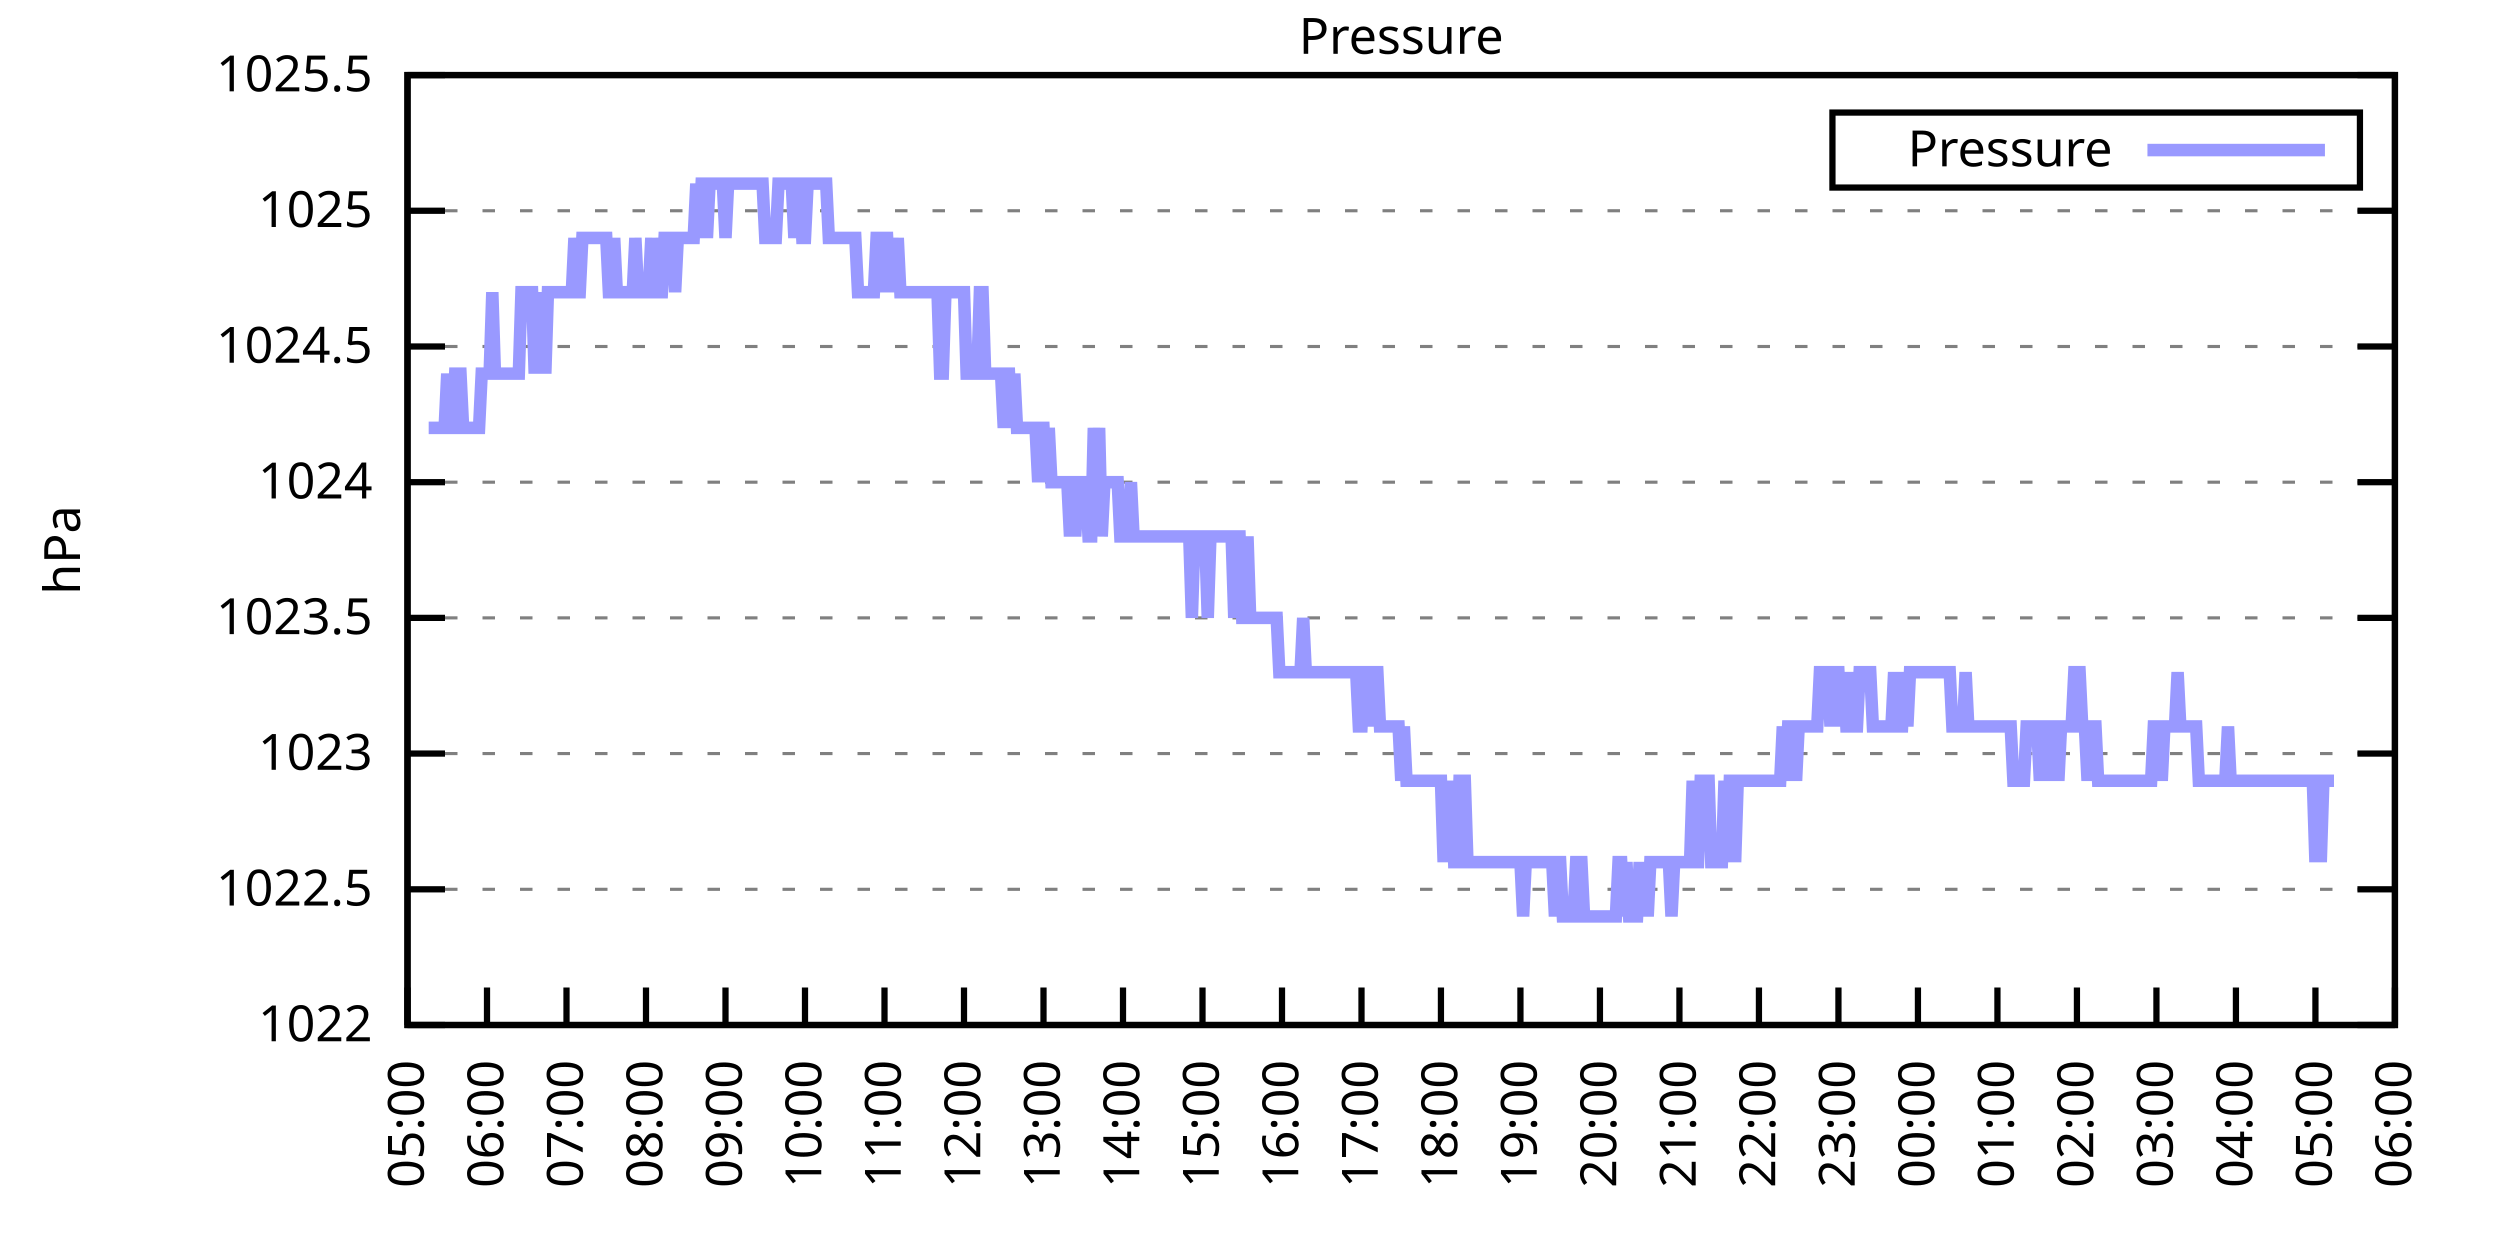
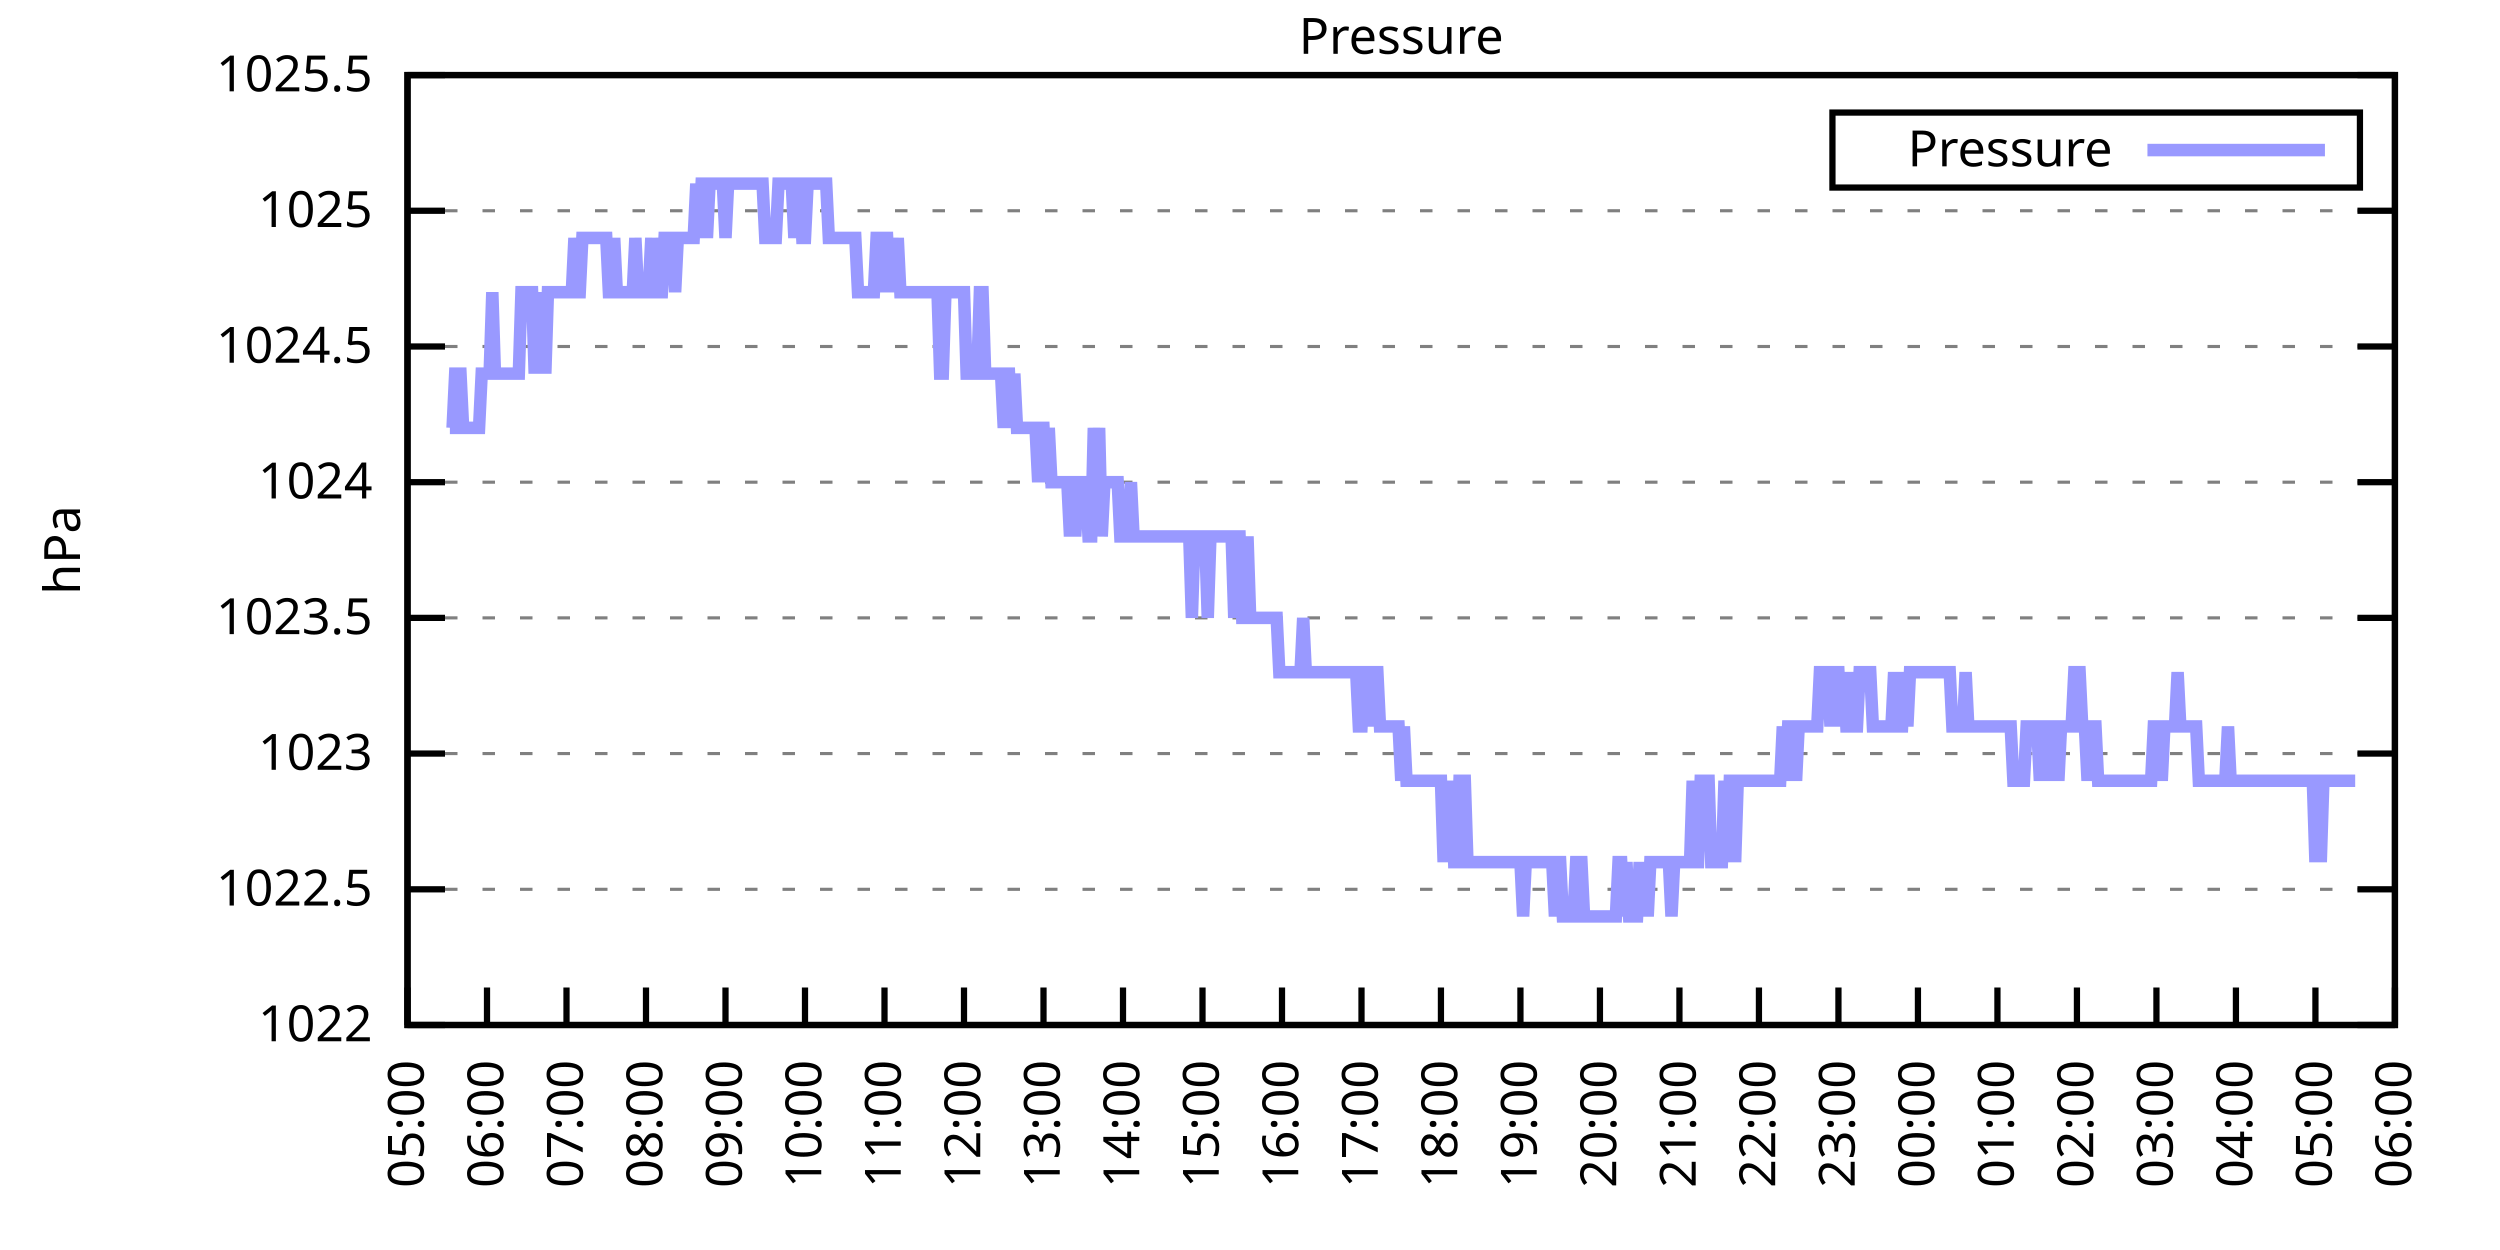
<svg xmlns="http://www.w3.org/2000/svg" xmlns:xlink="http://www.w3.org/1999/xlink" width="400" height="200" viewBox="0 0 400 200">
  <g id="gnuplot_canvas">
    <rect x="0" y="0" width="400" height="200" fill="none" />
    <defs>
      <circle id="gpDot" r="0.5" stroke-width="0.5" stroke="currentColor" />
      <path id="gpPt0" stroke-width="0.333" stroke="currentColor" d="M-1,0 h2 M0,-1 v2" />
      <path id="gpPt1" stroke-width="0.333" stroke="currentColor" d="M-1,-1 L1,1 M1,-1 L-1,1" />
      <path id="gpPt2" stroke-width="0.333" stroke="currentColor" d="M-1,0 L1,0 M0,-1 L0,1 M-1,-1 L1,1 M-1,1 L1,-1" />
      <rect id="gpPt3" stroke-width="0.333" stroke="currentColor" x="-1" y="-1" width="2" height="2" />
      <rect id="gpPt4" stroke-width="0.333" stroke="currentColor" fill="currentColor" x="-1" y="-1" width="2" height="2" />
      <circle id="gpPt5" stroke-width="0.333" stroke="currentColor" cx="0" cy="0" r="1" />
      <use xlink:href="#gpPt5" id="gpPt6" fill="currentColor" stroke="none" />
      <path id="gpPt7" stroke-width="0.333" stroke="currentColor" d="M0,-1.33 L-1.33,0.67 L1.33,0.67 z" />
      <use xlink:href="#gpPt7" id="gpPt8" fill="currentColor" stroke="none" />
      <use xlink:href="#gpPt7" id="gpPt9" stroke="currentColor" transform="rotate(180)" />
      <use xlink:href="#gpPt9" id="gpPt10" fill="currentColor" stroke="none" />
      <use xlink:href="#gpPt3" id="gpPt11" stroke="currentColor" transform="rotate(45)" />
      <use xlink:href="#gpPt11" id="gpPt12" fill="currentColor" stroke="none" />
      <path id="gpPt13" stroke-width="0.333" stroke="currentColor" d="M0,1.330 L1.265,0.411 L0.782,-1.067 L-0.782,-1.076 L-1.265,0.411 z" />
      <use xlink:href="#gpPt13" id="gpPt14" fill="currentColor" stroke="none" />
      <filter id="textbox" filterUnits="objectBoundingBox" x="0" y="0" height="1" width="1">
        <feFlood flood-color="white" flood-opacity="1" result="bgnd" />
        <feComposite in="SourceGraphic" in2="bgnd" operator="atop" />
      </filter>
      <filter id="greybox" filterUnits="objectBoundingBox" x="0" y="0" height="1" width="1">
        <feFlood flood-color="lightgrey" flood-opacity="1" result="grey" />
        <feComposite in="SourceGraphic" in2="grey" operator="atop" />
      </filter>
    </defs>
    <g fill="none" color="white" stroke="currentColor" stroke-width="1.00" stroke-linecap="butt" stroke-linejoin="miter">
</g>
    <g fill="none" color="black" stroke="currentColor" stroke-width="1.00" stroke-linecap="butt" stroke-linejoin="miter">
      <g stroke="none" shape-rendering="crispEdges">
        <polygon fill="rgb(255, 255, 255)" points="65.20,164.00 383.18,164.00 383.18,12.02 65.20,12.02 " />
      </g>
    </g>
    <g fill="none" color="black" stroke="currentColor" stroke-width="1.00" stroke-linecap="butt" stroke-linejoin="miter">
</g>
    <g fill="none" color="black" stroke="black" stroke-width="0.50" stroke-linecap="butt" stroke-linejoin="miter">
</g>
    <g fill="none" color="gray" stroke="currentColor" stroke-width="0.50" stroke-linecap="butt" stroke-linejoin="miter">
      <path stroke="gray" stroke-dasharray="2,4" class="gridline" d="M65.20,164.00 L383.19,164.00  " />
    </g>
    <g fill="none" color="gray" stroke="gray" stroke-width="1.00" stroke-linecap="butt" stroke-linejoin="miter">
</g>
    <g fill="none" color="black" stroke="currentColor" stroke-width="1.00" stroke-linecap="butt" stroke-linejoin="miter">
      <path stroke="black" d="M65.20,164.00 L71.20,164.00 M383.19,164.00 L377.19,164.00  " />
      <g transform="translate(59.60,166.60)" stroke="none" fill="black" font-family="Sans" font-size="8.00" text-anchor="end">
        <text>
          <tspan font-family="Sans"> 1022</tspan>
        </text>
      </g>
    </g>
    <g fill="none" color="black" stroke="currentColor" stroke-width="1.00" stroke-linecap="butt" stroke-linejoin="miter">
</g>
    <g fill="none" color="black" stroke="black" stroke-width="0.50" stroke-linecap="butt" stroke-linejoin="miter">
</g>
    <g fill="none" color="gray" stroke="currentColor" stroke-width="0.50" stroke-linecap="butt" stroke-linejoin="miter">
      <path stroke="gray" stroke-dasharray="2,4" class="gridline" d="M65.20,142.29 L383.19,142.29  " />
    </g>
    <g fill="none" color="gray" stroke="gray" stroke-width="1.00" stroke-linecap="butt" stroke-linejoin="miter">
</g>
    <g fill="none" color="black" stroke="currentColor" stroke-width="1.00" stroke-linecap="butt" stroke-linejoin="miter">
      <path stroke="black" d="M65.20,142.29 L71.20,142.29 M383.19,142.29 L377.19,142.29  " />
      <g transform="translate(59.60,144.89)" stroke="none" fill="black" font-family="Sans" font-size="8.00" text-anchor="end">
        <text>
          <tspan font-family="Sans"> 1022.5</tspan>
        </text>
      </g>
    </g>
    <g fill="none" color="black" stroke="currentColor" stroke-width="1.00" stroke-linecap="butt" stroke-linejoin="miter">
</g>
    <g fill="none" color="black" stroke="black" stroke-width="0.50" stroke-linecap="butt" stroke-linejoin="miter">
</g>
    <g fill="none" color="gray" stroke="currentColor" stroke-width="0.50" stroke-linecap="butt" stroke-linejoin="miter">
      <path stroke="gray" stroke-dasharray="2,4" class="gridline" d="M65.20,120.57 L383.19,120.57  " />
    </g>
    <g fill="none" color="gray" stroke="gray" stroke-width="1.00" stroke-linecap="butt" stroke-linejoin="miter">
</g>
    <g fill="none" color="black" stroke="currentColor" stroke-width="1.00" stroke-linecap="butt" stroke-linejoin="miter">
      <path stroke="black" d="M65.20,120.57 L71.20,120.57 M383.19,120.57 L377.19,120.57  " />
      <g transform="translate(59.60,123.17)" stroke="none" fill="black" font-family="Sans" font-size="8.00" text-anchor="end">
        <text>
          <tspan font-family="Sans"> 1023</tspan>
        </text>
      </g>
    </g>
    <g fill="none" color="black" stroke="currentColor" stroke-width="1.00" stroke-linecap="butt" stroke-linejoin="miter">
</g>
    <g fill="none" color="black" stroke="black" stroke-width="0.50" stroke-linecap="butt" stroke-linejoin="miter">
</g>
    <g fill="none" color="gray" stroke="currentColor" stroke-width="0.50" stroke-linecap="butt" stroke-linejoin="miter">
      <path stroke="gray" stroke-dasharray="2,4" class="gridline" d="M65.20,98.86 L383.19,98.86  " />
    </g>
    <g fill="none" color="gray" stroke="gray" stroke-width="1.00" stroke-linecap="butt" stroke-linejoin="miter">
</g>
    <g fill="none" color="black" stroke="currentColor" stroke-width="1.00" stroke-linecap="butt" stroke-linejoin="miter">
      <path stroke="black" d="M65.20,98.86 L71.20,98.86 M383.19,98.86 L377.19,98.86  " />
      <g transform="translate(59.60,101.46)" stroke="none" fill="black" font-family="Sans" font-size="8.00" text-anchor="end">
        <text>
          <tspan font-family="Sans"> 1023.5</tspan>
        </text>
      </g>
    </g>
    <g fill="none" color="black" stroke="currentColor" stroke-width="1.00" stroke-linecap="butt" stroke-linejoin="miter">
</g>
    <g fill="none" color="black" stroke="black" stroke-width="0.50" stroke-linecap="butt" stroke-linejoin="miter">
</g>
    <g fill="none" color="gray" stroke="currentColor" stroke-width="0.50" stroke-linecap="butt" stroke-linejoin="miter">
      <path stroke="gray" stroke-dasharray="2,4" class="gridline" d="M65.20,77.15 L383.19,77.15  " />
    </g>
    <g fill="none" color="gray" stroke="gray" stroke-width="1.00" stroke-linecap="butt" stroke-linejoin="miter">
</g>
    <g fill="none" color="black" stroke="currentColor" stroke-width="1.00" stroke-linecap="butt" stroke-linejoin="miter">
      <path stroke="black" d="M65.20,77.15 L71.20,77.15 M383.19,77.15 L377.19,77.15  " />
      <g transform="translate(59.60,79.75)" stroke="none" fill="black" font-family="Sans" font-size="8.00" text-anchor="end">
        <text>
          <tspan font-family="Sans"> 1024</tspan>
        </text>
      </g>
    </g>
    <g fill="none" color="black" stroke="currentColor" stroke-width="1.00" stroke-linecap="butt" stroke-linejoin="miter">
</g>
    <g fill="none" color="black" stroke="black" stroke-width="0.50" stroke-linecap="butt" stroke-linejoin="miter">
</g>
    <g fill="none" color="gray" stroke="currentColor" stroke-width="0.50" stroke-linecap="butt" stroke-linejoin="miter">
      <path stroke="gray" stroke-dasharray="2,4" class="gridline" d="M65.20,55.44 L383.19,55.44  " />
    </g>
    <g fill="none" color="gray" stroke="gray" stroke-width="1.00" stroke-linecap="butt" stroke-linejoin="miter">
</g>
    <g fill="none" color="black" stroke="currentColor" stroke-width="1.00" stroke-linecap="butt" stroke-linejoin="miter">
      <path stroke="black" d="M65.20,55.44 L71.20,55.44 M383.19,55.44 L377.19,55.44  " />
      <g transform="translate(59.60,58.04)" stroke="none" fill="black" font-family="Sans" font-size="8.00" text-anchor="end">
        <text>
          <tspan font-family="Sans"> 1024.5</tspan>
        </text>
      </g>
    </g>
    <g fill="none" color="black" stroke="currentColor" stroke-width="1.00" stroke-linecap="butt" stroke-linejoin="miter">
</g>
    <g fill="none" color="black" stroke="black" stroke-width="0.50" stroke-linecap="butt" stroke-linejoin="miter">
</g>
    <g fill="none" color="gray" stroke="currentColor" stroke-width="0.50" stroke-linecap="butt" stroke-linejoin="miter">
      <path stroke="gray" stroke-dasharray="2,4" class="gridline" d="M65.20,33.72 L383.19,33.72  " />
    </g>
    <g fill="none" color="gray" stroke="gray" stroke-width="1.00" stroke-linecap="butt" stroke-linejoin="miter">
</g>
    <g fill="none" color="black" stroke="currentColor" stroke-width="1.00" stroke-linecap="butt" stroke-linejoin="miter">
      <path stroke="black" d="M65.20,33.72 L71.20,33.72 M383.19,33.72 L377.19,33.72  " />
      <g transform="translate(59.60,36.32)" stroke="none" fill="black" font-family="Sans" font-size="8.00" text-anchor="end">
        <text>
          <tspan font-family="Sans"> 1025</tspan>
        </text>
      </g>
    </g>
    <g fill="none" color="black" stroke="currentColor" stroke-width="1.00" stroke-linecap="butt" stroke-linejoin="miter">
</g>
    <g fill="none" color="black" stroke="black" stroke-width="0.50" stroke-linecap="butt" stroke-linejoin="miter">
</g>
    <g fill="none" color="gray" stroke="currentColor" stroke-width="0.50" stroke-linecap="butt" stroke-linejoin="miter">
      <path stroke="gray" stroke-dasharray="2,4" class="gridline" d="M65.20,12.01 L383.19,12.01  " />
    </g>
    <g fill="none" color="gray" stroke="gray" stroke-width="1.00" stroke-linecap="butt" stroke-linejoin="miter">
</g>
    <g fill="none" color="black" stroke="currentColor" stroke-width="1.00" stroke-linecap="butt" stroke-linejoin="miter">
      <path stroke="black" d="M65.20,12.01 L71.20,12.01 M383.19,12.01 L377.19,12.01  " />
      <g transform="translate(59.60,14.61)" stroke="none" fill="black" font-family="Sans" font-size="8.00" text-anchor="end">
        <text>
          <tspan font-family="Sans"> 1025.5</tspan>
        </text>
      </g>
    </g>
    <g fill="none" color="black" stroke="currentColor" stroke-width="1.00" stroke-linecap="butt" stroke-linejoin="miter">
      <path stroke="black" d="M65.20,164.00 L65.20,158.00  " />
      <g transform="translate(67.80,169.60) rotate(270.00)" stroke="none" fill="black" font-family="Sans" font-size="8.00" text-anchor="end">
        <text>
          <tspan font-family="Sans">05:00</tspan>
        </text>
      </g>
    </g>
    <g fill="none" color="black" stroke="currentColor" stroke-width="1.00" stroke-linecap="butt" stroke-linejoin="miter">
      <path stroke="black" d="M77.92,164.00 L77.92,158.00  " />
      <g transform="translate(80.52,169.60) rotate(270.00)" stroke="none" fill="black" font-family="Sans" font-size="8.00" text-anchor="end">
        <text>
          <tspan font-family="Sans">06:00</tspan>
        </text>
      </g>
    </g>
    <g fill="none" color="black" stroke="currentColor" stroke-width="1.00" stroke-linecap="butt" stroke-linejoin="miter">
      <path stroke="black" d="M90.64,164.00 L90.64,158.00  " />
      <g transform="translate(93.24,169.60) rotate(270.00)" stroke="none" fill="black" font-family="Sans" font-size="8.00" text-anchor="end">
        <text>
          <tspan font-family="Sans">07:00</tspan>
        </text>
      </g>
    </g>
    <g fill="none" color="black" stroke="currentColor" stroke-width="1.00" stroke-linecap="butt" stroke-linejoin="miter">
      <path stroke="black" d="M103.36,164.00 L103.36,158.00  " />
      <g transform="translate(105.96,169.60) rotate(270.00)" stroke="none" fill="black" font-family="Sans" font-size="8.00" text-anchor="end">
        <text>
          <tspan font-family="Sans">08:00</tspan>
        </text>
      </g>
    </g>
    <g fill="none" color="black" stroke="currentColor" stroke-width="1.00" stroke-linecap="butt" stroke-linejoin="miter">
      <path stroke="black" d="M116.08,164.00 L116.08,158.00  " />
      <g transform="translate(118.68,169.60) rotate(270.00)" stroke="none" fill="black" font-family="Sans" font-size="8.00" text-anchor="end">
        <text>
          <tspan font-family="Sans">09:00</tspan>
        </text>
      </g>
    </g>
    <g fill="none" color="black" stroke="currentColor" stroke-width="1.00" stroke-linecap="butt" stroke-linejoin="miter">
      <path stroke="black" d="M128.80,164.00 L128.80,158.00  " />
      <g transform="translate(131.40,169.60) rotate(270.00)" stroke="none" fill="black" font-family="Sans" font-size="8.00" text-anchor="end">
        <text>
          <tspan font-family="Sans">10:00</tspan>
        </text>
      </g>
    </g>
    <g fill="none" color="black" stroke="currentColor" stroke-width="1.00" stroke-linecap="butt" stroke-linejoin="miter">
      <path stroke="black" d="M141.52,164.00 L141.52,158.00  " />
      <g transform="translate(144.12,169.60) rotate(270.00)" stroke="none" fill="black" font-family="Sans" font-size="8.00" text-anchor="end">
        <text>
          <tspan font-family="Sans">11:00</tspan>
        </text>
      </g>
    </g>
    <g fill="none" color="black" stroke="currentColor" stroke-width="1.00" stroke-linecap="butt" stroke-linejoin="miter">
      <path stroke="black" d="M154.24,164.00 L154.24,158.00  " />
      <g transform="translate(156.84,169.60) rotate(270.00)" stroke="none" fill="black" font-family="Sans" font-size="8.00" text-anchor="end">
        <text>
          <tspan font-family="Sans">12:00</tspan>
        </text>
      </g>
    </g>
    <g fill="none" color="black" stroke="currentColor" stroke-width="1.00" stroke-linecap="butt" stroke-linejoin="miter">
      <path stroke="black" d="M166.96,164.00 L166.96,158.00  " />
      <g transform="translate(169.56,169.60) rotate(270.00)" stroke="none" fill="black" font-family="Sans" font-size="8.00" text-anchor="end">
        <text>
          <tspan font-family="Sans">13:00</tspan>
        </text>
      </g>
    </g>
    <g fill="none" color="black" stroke="currentColor" stroke-width="1.00" stroke-linecap="butt" stroke-linejoin="miter">
      <path stroke="black" d="M179.68,164.00 L179.68,158.00  " />
      <g transform="translate(182.28,169.60) rotate(270.00)" stroke="none" fill="black" font-family="Sans" font-size="8.00" text-anchor="end">
        <text>
          <tspan font-family="Sans">14:00</tspan>
        </text>
      </g>
    </g>
    <g fill="none" color="black" stroke="currentColor" stroke-width="1.00" stroke-linecap="butt" stroke-linejoin="miter">
      <path stroke="black" d="M192.40,164.00 L192.40,158.00  " />
      <g transform="translate(195.00,169.60) rotate(270.00)" stroke="none" fill="black" font-family="Sans" font-size="8.00" text-anchor="end">
        <text>
          <tspan font-family="Sans">15:00</tspan>
        </text>
      </g>
    </g>
    <g fill="none" color="black" stroke="currentColor" stroke-width="1.00" stroke-linecap="butt" stroke-linejoin="miter">
      <path stroke="black" d="M205.12,164.00 L205.12,158.00  " />
      <g transform="translate(207.72,169.60) rotate(270.00)" stroke="none" fill="black" font-family="Sans" font-size="8.00" text-anchor="end">
        <text>
          <tspan font-family="Sans">16:00</tspan>
        </text>
      </g>
    </g>
    <g fill="none" color="black" stroke="currentColor" stroke-width="1.00" stroke-linecap="butt" stroke-linejoin="miter">
      <path stroke="black" d="M217.84,164.00 L217.84,158.00  " />
      <g transform="translate(220.44,169.60) rotate(270.00)" stroke="none" fill="black" font-family="Sans" font-size="8.00" text-anchor="end">
        <text>
          <tspan font-family="Sans">17:00</tspan>
        </text>
      </g>
    </g>
    <g fill="none" color="black" stroke="currentColor" stroke-width="1.00" stroke-linecap="butt" stroke-linejoin="miter">
      <path stroke="black" d="M230.55,164.00 L230.55,158.00  " />
      <g transform="translate(233.15,169.60) rotate(270.00)" stroke="none" fill="black" font-family="Sans" font-size="8.00" text-anchor="end">
        <text>
          <tspan font-family="Sans">18:00</tspan>
        </text>
      </g>
    </g>
    <g fill="none" color="black" stroke="currentColor" stroke-width="1.00" stroke-linecap="butt" stroke-linejoin="miter">
      <path stroke="black" d="M243.27,164.00 L243.27,158.00  " />
      <g transform="translate(245.87,169.60) rotate(270.00)" stroke="none" fill="black" font-family="Sans" font-size="8.00" text-anchor="end">
        <text>
          <tspan font-family="Sans">19:00</tspan>
        </text>
      </g>
    </g>
    <g fill="none" color="black" stroke="currentColor" stroke-width="1.00" stroke-linecap="butt" stroke-linejoin="miter">
      <path stroke="black" d="M255.99,164.00 L255.99,158.00  " />
      <g transform="translate(258.59,169.60) rotate(270.00)" stroke="none" fill="black" font-family="Sans" font-size="8.00" text-anchor="end">
        <text>
          <tspan font-family="Sans">20:00</tspan>
        </text>
      </g>
    </g>
    <g fill="none" color="black" stroke="currentColor" stroke-width="1.00" stroke-linecap="butt" stroke-linejoin="miter">
      <path stroke="black" d="M268.71,164.00 L268.71,158.00  " />
      <g transform="translate(271.31,169.60) rotate(270.00)" stroke="none" fill="black" font-family="Sans" font-size="8.00" text-anchor="end">
        <text>
          <tspan font-family="Sans">21:00</tspan>
        </text>
      </g>
    </g>
    <g fill="none" color="black" stroke="currentColor" stroke-width="1.00" stroke-linecap="butt" stroke-linejoin="miter">
      <path stroke="black" d="M281.43,164.00 L281.43,158.00  " />
      <g transform="translate(284.03,169.60) rotate(270.00)" stroke="none" fill="black" font-family="Sans" font-size="8.00" text-anchor="end">
        <text>
          <tspan font-family="Sans">22:00</tspan>
        </text>
      </g>
    </g>
    <g fill="none" color="black" stroke="currentColor" stroke-width="1.00" stroke-linecap="butt" stroke-linejoin="miter">
      <path stroke="black" d="M294.15,164.00 L294.15,158.00  " />
      <g transform="translate(296.75,169.60) rotate(270.00)" stroke="none" fill="black" font-family="Sans" font-size="8.00" text-anchor="end">
        <text>
          <tspan font-family="Sans">23:00</tspan>
        </text>
      </g>
    </g>
    <g fill="none" color="black" stroke="currentColor" stroke-width="1.00" stroke-linecap="butt" stroke-linejoin="miter">
      <path stroke="black" d="M306.87,164.00 L306.87,158.00  " />
      <g transform="translate(309.47,169.60) rotate(270.00)" stroke="none" fill="black" font-family="Sans" font-size="8.00" text-anchor="end">
        <text>
          <tspan font-family="Sans">00:00</tspan>
        </text>
      </g>
    </g>
    <g fill="none" color="black" stroke="currentColor" stroke-width="1.00" stroke-linecap="butt" stroke-linejoin="miter">
      <path stroke="black" d="M319.59,164.00 L319.59,158.00  " />
      <g transform="translate(322.19,169.60) rotate(270.00)" stroke="none" fill="black" font-family="Sans" font-size="8.00" text-anchor="end">
        <text>
          <tspan font-family="Sans">01:00</tspan>
        </text>
      </g>
    </g>
    <g fill="none" color="black" stroke="currentColor" stroke-width="1.00" stroke-linecap="butt" stroke-linejoin="miter">
      <path stroke="black" d="M332.31,164.00 L332.31,158.00  " />
      <g transform="translate(334.91,169.60) rotate(270.00)" stroke="none" fill="black" font-family="Sans" font-size="8.00" text-anchor="end">
        <text>
          <tspan font-family="Sans">02:00</tspan>
        </text>
      </g>
    </g>
    <g fill="none" color="black" stroke="currentColor" stroke-width="1.00" stroke-linecap="butt" stroke-linejoin="miter">
      <path stroke="black" d="M345.03,164.00 L345.03,158.00  " />
      <g transform="translate(347.63,169.60) rotate(270.00)" stroke="none" fill="black" font-family="Sans" font-size="8.00" text-anchor="end">
        <text>
          <tspan font-family="Sans">03:00</tspan>
        </text>
      </g>
    </g>
    <g fill="none" color="black" stroke="currentColor" stroke-width="1.00" stroke-linecap="butt" stroke-linejoin="miter">
      <path stroke="black" d="M357.75,164.00 L357.75,158.00  " />
      <g transform="translate(360.35,169.60) rotate(270.00)" stroke="none" fill="black" font-family="Sans" font-size="8.00" text-anchor="end">
        <text>
          <tspan font-family="Sans">04:00</tspan>
        </text>
      </g>
    </g>
    <g fill="none" color="black" stroke="currentColor" stroke-width="1.00" stroke-linecap="butt" stroke-linejoin="miter">
      <path stroke="black" d="M370.47,164.00 L370.47,158.00  " />
      <g transform="translate(373.07,169.60) rotate(270.00)" stroke="none" fill="black" font-family="Sans" font-size="8.00" text-anchor="end">
        <text>
          <tspan font-family="Sans">05:00</tspan>
        </text>
      </g>
    </g>
    <g fill="none" color="black" stroke="currentColor" stroke-width="1.00" stroke-linecap="butt" stroke-linejoin="miter">
      <path stroke="black" d="M383.19,164.00 L383.19,158.00  " />
      <g transform="translate(385.79,169.60) rotate(270.00)" stroke="none" fill="black" font-family="Sans" font-size="8.00" text-anchor="end">
        <text>
          <tspan font-family="Sans">06:00</tspan>
        </text>
      </g>
    </g>
    <g fill="none" color="black" stroke="currentColor" stroke-width="1.00" stroke-linecap="butt" stroke-linejoin="miter">
</g>
    <g fill="none" color="black" stroke="currentColor" stroke-width="1.00" stroke-linecap="butt" stroke-linejoin="miter">
      <path stroke="black" d="M65.20,12.01 L65.20,164.00 L383.19,164.00 L383.19,12.01 L65.20,12.01 Z  " />
    </g>
    <g fill="none" color="black" stroke="currentColor" stroke-width="1.00" stroke-linecap="butt" stroke-linejoin="miter">
</g>
    <g fill="none" color="black" stroke="currentColor" stroke-width="1.00" stroke-linecap="butt" stroke-linejoin="miter">
      <path stroke="black" d="M293.19,30.01 L293.19,18.01 L377.59,18.01 L377.59,30.01 L293.19,30.01 Z  " />
    </g>
    <g id="Pressure_plot_1">
      <g fill="none" color="white" stroke="black" stroke-width="2.00" stroke-linecap="butt" stroke-linejoin="miter">
</g>
      <g fill="none" color="black" stroke="currentColor" stroke-width="2.00" stroke-linecap="butt" stroke-linejoin="miter">
        <g transform="translate(337.99,26.61)" stroke="none" fill="black" font-family="Sans" font-size="8.00" text-anchor="end">
          <text>
            <tspan font-family="Sans">Pressure</tspan>
          </text>
        </g>
      </g>
      <g fill="none" color="black" stroke="currentColor" stroke-width="2.00" stroke-linecap="butt" stroke-linejoin="miter">
-         <path stroke="rgb(153, 153, 255)" d="M343.59,24.01 L371.99,24.01 M68.59,68.46 L69.02,68.46 L69.44,68.46 L69.86,68.46 L70.29,68.46 L70.71,68.46   L71.14,68.46 L71.56,59.78 L71.98,68.46 L72.41,68.46 L72.83,59.78 L73.26,59.78 L73.68,59.78 L74.10,68.46   L74.53,68.46 L74.95,68.46 L75.38,68.46 L75.80,68.46 L76.22,68.46 L76.65,68.46 L77.07,59.78 L77.50,59.78   L77.92,59.78 L78.34,59.78 L78.77,46.75 L79.19,59.78 L79.62,59.78 L80.04,59.78 L80.46,59.78 L80.89,59.78   L81.31,59.78 L81.74,59.78 L82.16,59.78 L82.58,59.78 L83.01,59.78 L83.43,46.75 L83.86,46.75 L84.28,46.75   L84.70,46.75 L85.13,46.75 L85.55,59.78 L85.98,46.75 L86.40,59.78 L86.82,46.75 L87.25,59.78 L87.67,46.75   L88.10,46.75 L88.52,46.75 L88.94,46.75 L89.37,46.75 L89.79,46.75 L90.22,46.75 L90.64,46.75 L91.06,46.75   L91.49,46.75 L91.91,38.07 L92.34,46.75 L92.76,46.75 L93.18,38.07 L93.61,38.07 L94.03,38.07 L94.46,38.07   L94.88,38.07 L95.30,38.07 L95.73,38.07 L96.15,38.07 L96.58,38.07 L97.00,38.07 L97.42,46.75 L97.85,46.75   L98.27,38.07 L98.69,46.75 L99.12,46.75 L99.54,46.75 L99.97,46.75 L100.39,46.75 L100.81,46.75 L101.24,46.75   L101.66,38.07 L102.09,46.75 L102.51,46.75 L102.93,46.75 L103.36,46.75 L103.78,46.75 L104.21,38.07 L104.63,46.75   L105.05,38.07 L105.48,46.75 L105.90,46.75 L106.33,38.07 L106.75,38.07 L107.17,38.07 L107.60,38.07 L108.02,46.75   L108.45,38.07 L108.87,38.07 L109.29,38.07 L109.72,38.07 L110.14,38.07 L110.57,38.07 L110.99,38.07 L111.41,29.38   L111.84,38.07 L112.26,29.38 L112.69,29.38 L113.11,38.07 L113.53,29.38 L113.96,29.38 L114.38,29.38 L114.81,29.38   L115.23,29.38 L115.65,29.38 L116.08,38.07 L116.50,29.38 L116.93,29.38 L117.35,29.38 L117.77,29.38 L118.20,29.38   L118.62,29.38 L119.05,29.38 L119.47,29.38 L119.89,29.38 L120.32,29.38 L120.74,29.38 L121.17,29.38 L121.59,29.38   L122.01,29.38 L122.44,38.07 L122.86,38.07 L123.29,38.07 L123.71,38.07 L124.13,38.07 L124.56,29.38 L124.98,29.38   L125.41,29.38 L125.83,29.38 L126.25,29.38 L126.68,29.38 L127.10,38.07 L127.53,29.38 L127.95,29.38 L128.37,38.07   L128.80,38.07 L129.22,29.38 L129.65,29.38 L130.07,29.38 L130.49,29.38 L130.92,29.38 L131.34,29.38 L131.77,29.38   L132.19,29.38 L132.61,38.07 L133.04,38.07 L133.46,38.07 L133.89,38.07 L134.31,38.07 L134.73,38.07 L135.16,38.07   L135.58,38.07 L136.01,38.07 L136.43,38.07 L136.85,38.07 L137.28,46.75 L137.70,46.75 L138.13,46.75 L138.55,46.75   L138.97,46.75 L139.40,46.75 L139.82,46.75 L140.25,38.07 L140.67,38.07 L141.09,46.75 L141.52,38.07 L141.94,38.07   L142.37,46.75 L142.79,38.07 L143.21,46.75 L143.64,38.07 L144.06,46.75 L144.49,46.75 L144.91,46.75 L145.33,46.75   L145.76,46.75 L146.18,46.75 L146.61,46.75 L147.03,46.75 L147.45,46.75 L147.88,46.75 L148.30,46.75 L148.73,46.75   L149.15,46.75 L149.57,46.75 L150.00,46.75 L150.42,59.78 L150.85,59.78 L151.27,46.75 L151.69,46.75 L152.12,46.75   L152.54,46.75 L152.97,46.75 L153.39,46.75 L153.81,46.75 L154.24,46.75 L154.66,59.78 L155.09,59.78 L155.51,59.78   L155.93,59.78 L156.36,59.78 L156.78,46.75 L157.21,46.75 L157.63,59.78 L158.05,59.78 L158.48,59.78 L158.90,59.78   L159.33,59.78 L159.75,59.78 L160.17,59.78 L160.60,68.46 L161.02,59.78 L161.44,59.78 L161.87,68.46 L162.29,59.78   L162.72,68.46 L163.14,68.46 L163.56,68.46 L163.99,68.46 L164.41,68.46 L164.84,68.46 L165.26,68.46 L165.68,68.46   L166.11,77.15 L166.53,68.46 L166.96,68.46 L167.38,77.15 L167.80,68.46 L168.23,77.15 L168.65,77.15 L169.08,77.15   L169.50,77.15 L169.92,77.15 L170.35,77.15 L170.77,77.15 L171.20,85.83 L171.62,77.15 L172.04,85.83 L172.47,77.15   L172.89,77.15 L173.32,77.15 L173.74,77.15 L174.16,85.83 L174.59,85.83 L175.01,68.46 L175.44,77.15 L175.86,68.46   L176.28,85.83 L176.71,77.15 L177.13,77.15 L177.56,77.15 L177.98,77.15 L178.40,77.15 L178.83,77.15 L179.25,85.83   L179.68,85.83 L180.10,85.83 L180.52,85.83 L180.95,77.15 L181.37,85.83 L181.80,85.83 L182.22,85.83 L182.64,85.83   L183.07,85.83 L183.49,85.83 L183.92,85.83 L184.34,85.83 L184.76,85.83 L185.19,85.83 L185.61,85.83 L186.04,85.83   L186.46,85.83 L186.88,85.83 L187.31,85.83 L187.73,85.83 L188.16,85.83 L188.58,85.83 L189.00,85.83 L189.43,85.83   L189.85,85.83 L190.28,85.83 L190.70,98.86 L191.12,85.83 L191.55,85.83 L191.97,85.83 L192.40,85.83 L192.82,85.83   L193.24,98.86 L193.67,85.83 L194.09,85.83 L194.52,85.83 L194.94,85.83 L195.36,85.83 L195.79,85.83 L196.21,85.83   L196.64,85.83 L197.06,85.83 L197.48,98.86 L197.91,85.83 L198.33,85.83 L198.76,98.86 L199.18,98.86 L199.60,85.83   L200.03,98.86 L200.45,98.86 L200.88,98.86 L201.30,98.86 L201.72,98.86 L202.15,98.86 L202.57,98.86 L203.00,98.86   L203.42,98.86 L203.84,98.86 L204.27,98.86 L204.69,107.55 L205.12,107.55 L205.54,107.55 L205.96,107.55 L206.39,107.55   L206.81,107.55 L207.24,107.55 L207.66,107.55 L208.08,107.55 L208.51,98.86 L208.93,107.55 L209.36,107.55 L209.78,107.55   L210.20,107.55 L210.63,107.55 L211.05,107.55 L211.48,107.55 L211.90,107.55 L212.32,107.55 L212.75,107.55 L213.17,107.55   L213.60,107.55 L214.02,107.55 L214.44,107.55 L214.87,107.55 L215.29,107.55 L215.72,107.55 L216.14,107.55 L216.56,107.55   L216.99,107.55 L217.41,116.23 L217.84,116.23 L218.26,107.55 L218.68,107.55 L219.11,107.55 L219.53,116.23 L219.96,107.55   L220.38,107.55 L220.80,116.23 L221.23,116.23 L221.65,116.23 L222.08,116.23 L222.50,116.23 L222.92,116.23 L223.35,116.23   L223.77,116.23 L224.20,124.92 L224.62,116.23 L225.04,124.92 L225.47,124.92 L225.89,124.92 L226.31,124.92 L226.74,124.92   L227.16,124.92 L227.59,124.92 L228.01,124.92 L228.43,124.92 L228.86,124.92 L229.28,124.92 L229.71,124.92 L230.13,124.92   L230.55,124.92 L230.98,137.94 L231.40,124.92 L231.83,137.94 L232.25,124.92 L232.67,137.94 L233.10,137.94 L233.52,124.92   L233.95,124.92 L234.37,124.92 L234.79,137.94 L235.22,137.94 L235.64,137.94 L236.07,137.94 L236.49,137.94 L236.91,137.94   L237.34,137.94 L237.76,137.94 L238.19,137.94 L238.61,137.94 L239.03,137.94 L239.46,137.94 L239.88,137.94 L240.31,137.94   L240.73,137.94 L241.15,137.94 L241.58,137.94 L242.00,137.94 L242.43,137.94 L242.85,137.94 L243.27,137.94 L243.70,146.63   L244.12,137.94 L244.55,137.94 L244.97,137.94 L245.39,137.94 L245.82,137.94 L246.24,137.94 L246.67,137.94 L247.09,137.94   L247.51,137.94 L247.94,137.94 L248.36,137.94 L248.79,146.63 L249.21,137.94 L249.63,137.94 L250.06,146.63 L250.48,146.63   L250.91,146.63 L251.33,146.63 L251.75,146.63 L252.18,137.94 L252.60,137.94 L253.03,137.94 L253.45,146.63 L253.87,146.63   L254.30,146.63 L254.72,146.63 L255.15,146.63 L255.57,146.63 L255.99,146.63 L256.42,146.63 L256.84,146.63 L257.27,146.63   L257.69,146.63 L258.11,146.63 L258.54,146.63 L258.96,137.94 L259.39,137.94 L259.81,146.63 L260.23,137.94 L260.66,146.63   L261.08,146.63 L261.51,146.63 L261.93,146.63 L262.35,137.94 L262.78,146.63 L263.20,137.94 L263.63,146.63 L264.05,137.94   L264.47,137.94 L264.90,137.94 L265.32,137.94 L265.75,137.94 L266.17,137.94 L266.59,137.94 L267.02,137.94 L267.44,146.63   L267.87,137.94 L268.29,137.94 L268.71,137.94 L269.14,137.94 L269.56,137.94 L269.99,137.94 L270.41,137.94 L270.83,124.92   L271.26,137.94 L271.68,137.94 L272.11,124.92 L272.53,124.92 L272.95,124.92 L273.38,124.92 L273.80,137.94 L274.23,137.94   L274.65,137.94 L275.07,137.94 L275.50,137.94 L275.92,124.92 L276.35,137.94 L276.77,124.92 L277.19,124.92 L277.62,137.94   L278.04,124.92 L278.47,124.92 L278.89,124.92 L279.31,124.92 L279.74,124.92 L280.16,124.92 L280.59,124.92 L281.01,124.92   L281.43,124.92 L281.86,124.92 L282.28,124.92 L282.71,124.92 L283.13,124.92 L283.55,124.92 L283.98,124.92 L284.40,124.92   L284.83,124.92 L285.25,116.23 L285.67,124.92 L286.10,116.23 L286.52,116.23 L286.95,116.23 L287.37,124.92 L287.79,116.23   L288.22,116.23 L288.64,116.23 L289.06,116.23 L289.49,116.23 L289.91,116.23 L290.34,116.23 L290.76,116.23 L291.18,107.55   L291.61,107.55 L292.03,107.55 L292.46,107.55 L292.88,116.23 L293.30,107.55 L293.73,107.55 L294.15,107.55 L294.58,116.23   L295.00,107.55 L295.42,116.23 L295.85,116.23 L296.27,107.55 L296.70,116.23 L297.12,116.23 L297.54,107.55 L297.97,107.55   L298.39,107.55 L298.82,107.55 L299.24,107.55 L299.66,116.23 L300.09,116.23 L300.51,116.23 L300.94,116.23 L301.36,116.23   L301.78,116.23 L302.21,116.23 L302.63,116.23 L303.06,107.55 L303.48,116.23 L303.90,116.23 L304.33,116.23 L304.75,107.55   L305.18,116.23 L305.60,107.55 L306.02,107.55 L306.45,107.55 L306.87,107.55 L307.30,107.55 L307.72,107.55 L308.14,107.55   L308.57,107.55 L308.99,107.55 L309.42,107.55 L309.84,107.55 L310.26,107.55 L310.69,107.55 L311.11,107.55 L311.54,107.55   L311.96,107.55 L312.38,116.23 L312.81,116.23 L313.23,116.23 L313.66,116.23 L314.08,116.23 L314.50,107.55 L314.93,116.23   L315.35,116.23 L315.78,116.23 L316.20,116.23 L316.62,116.23 L317.05,116.23 L317.47,116.23 L317.90,116.23 L318.32,116.23   L318.74,116.23 L319.17,116.23 L319.59,116.23 L320.02,116.23 L320.44,116.23 L320.86,116.23 L321.29,116.23 L321.71,116.23   L322.14,124.92 L322.56,124.92 L322.98,124.92 L323.41,124.92 L323.83,124.92 L324.26,116.23 L324.68,116.23 L325.10,116.23   L325.53,116.23 L325.95,116.23 L326.38,124.92 L326.80,116.23 L327.22,116.23 L327.65,116.23 L328.07,124.92 L328.50,116.23   L328.92,116.23 L329.34,124.92 L329.77,116.23 L330.19,116.23 L330.62,116.23 L331.04,116.23 L331.46,116.23 L331.89,107.55   L332.31,107.55 L332.74,107.55 L333.16,116.23 L333.58,116.23 L334.01,124.92 L334.43,116.23 L334.86,116.23 L335.28,116.23   L335.70,124.92 L336.13,124.92 L336.55,124.92 L336.98,124.92 L337.40,124.92 L337.82,124.92 L338.25,124.92 L338.67,124.92   L339.10,124.92 L339.52,124.92 L339.94,124.92 L340.37,124.92 L340.79,124.92 L341.22,124.92 L341.64,124.92 L342.06,124.92   L342.49,124.92 L342.91,124.92 L343.34,124.92 L343.76,124.92 L344.18,124.92 L344.61,116.23 L345.03,116.23 L345.46,116.23   L345.88,124.92 L346.30,116.23 L346.73,116.23 L347.15,116.23 L347.58,116.23 L348.00,116.23 L348.42,107.55 L348.85,116.23   L349.27,116.23 L349.70,116.23 L350.12,116.23 L350.54,116.23 L350.97,116.23 L351.39,116.23 L351.81,124.92 L352.24,124.92   L352.66,124.92 L353.09,124.92 L353.51,124.92 L353.93,124.92 L354.36,124.92 L354.78,124.92 L355.21,124.92 L355.63,124.92   L356.05,124.92 L356.48,116.23 L356.90,124.92 L357.33,124.92 L357.75,124.92 L358.17,124.92 L358.60,124.92 L359.02,124.92   L359.45,124.92 L359.87,124.92 L360.29,124.92 L360.72,124.92 L361.14,124.92 L361.57,124.92 L361.99,124.92 L362.41,124.92   L362.84,124.92 L363.26,124.92 L363.69,124.92 L364.11,124.92 L364.53,124.92 L364.96,124.92 L365.38,124.92 L365.81,124.92   L366.23,124.92 L366.65,124.92 L367.08,124.92 L367.50,124.92 L367.93,124.92 L368.35,124.92 L368.77,124.92 L369.20,124.92   L369.62,124.92 L370.05,124.92 L370.47,137.94 L370.89,124.92 L371.32,137.94 L371.74,124.92 L372.17,124.92 L372.59,124.92   L373.01,124.92 L373.44,124.92  " />
+         <path stroke="rgb(153, 153, 255)" d="M343.59,24.01 L371.99,24.01 M71.98,68.46 L72.41,68.46 L72.83,59.78 L73.26,59.78 L73.68,59.78 L74.10,68.46   L74.53,68.46 L74.95,68.46 L75.38,68.46 L75.80,68.46 L76.22,68.46 L76.65,68.46 L77.07,59.78 L77.50,59.78   L77.92,59.78 L78.34,59.78 L78.77,46.75 L79.19,59.78 L79.62,59.78 L80.04,59.78 L80.46,59.78 L80.89,59.78   L81.31,59.78 L81.74,59.78 L82.16,59.78 L82.58,59.78 L83.01,59.78 L83.43,46.75 L83.86,46.75 L84.28,46.75   L84.70,46.75 L85.13,46.75 L85.55,59.78 L85.98,46.75 L86.40,59.78 L86.82,46.75 L87.25,59.78 L87.67,46.75   L88.10,46.75 L88.52,46.75 L88.94,46.75 L89.37,46.75 L89.79,46.75 L90.22,46.75 L90.64,46.75 L91.06,46.75   L91.49,46.75 L91.91,38.07 L92.34,46.75 L92.76,46.75 L93.18,38.07 L93.61,38.07 L94.03,38.07 L94.46,38.07   L94.88,38.07 L95.30,38.07 L95.73,38.07 L96.15,38.07 L96.58,38.07 L97.00,38.07 L97.42,46.75 L97.85,46.75   L98.27,38.07 L98.69,46.75 L99.12,46.75 L99.54,46.75 L99.97,46.75 L100.39,46.75 L100.81,46.75 L101.24,46.75   L101.66,38.07 L102.09,46.75 L102.51,46.75 L102.93,46.75 L103.36,46.75 L103.78,46.75 L104.21,38.07 L104.63,46.75   L105.05,38.07 L105.48,46.75 L105.90,46.75 L106.33,38.07 L106.75,38.07 L107.17,38.07 L107.60,38.07 L108.02,46.75   L108.45,38.07 L108.87,38.07 L109.29,38.07 L109.72,38.07 L110.14,38.07 L110.57,38.07 L110.99,38.07 L111.41,29.38   L111.84,38.07 L112.26,29.38 L112.69,29.38 L113.11,38.07 L113.53,29.38 L113.96,29.38 L114.38,29.38 L114.81,29.38   L115.23,29.38 L115.65,29.38 L116.08,38.07 L116.50,29.38 L116.93,29.38 L117.35,29.38 L117.77,29.38 L118.20,29.38   L118.62,29.38 L119.05,29.38 L119.47,29.38 L119.89,29.38 L120.32,29.38 L120.74,29.38 L121.17,29.38 L121.59,29.38   L122.01,29.38 L122.44,38.07 L122.86,38.07 L123.29,38.07 L123.71,38.07 L124.13,38.07 L124.56,29.38 L124.98,29.38   L125.41,29.38 L125.83,29.38 L126.25,29.38 L126.68,29.38 L127.10,38.07 L127.53,29.38 L127.95,29.38 L128.37,38.07   L128.80,38.07 L129.22,29.38 L129.65,29.38 L130.07,29.38 L130.49,29.38 L130.92,29.38 L131.34,29.38 L131.77,29.38   L132.19,29.38 L132.61,38.07 L133.04,38.07 L133.46,38.07 L133.89,38.07 L134.31,38.07 L134.73,38.07 L135.16,38.07   L135.58,38.07 L136.01,38.07 L136.43,38.07 L136.85,38.07 L137.28,46.75 L137.70,46.75 L138.13,46.75 L138.55,46.75   L138.97,46.75 L139.40,46.75 L139.82,46.75 L140.25,38.07 L140.67,38.07 L141.09,46.75 L141.52,38.07 L141.94,38.07   L142.37,46.75 L142.79,38.07 L143.21,46.75 L143.64,38.07 L144.06,46.75 L144.49,46.75 L144.91,46.75 L145.33,46.75   L145.76,46.75 L146.18,46.75 L146.61,46.75 L147.03,46.75 L147.45,46.75 L147.88,46.75 L148.30,46.75 L148.73,46.75   L149.15,46.75 L149.57,46.75 L150.00,46.75 L150.42,59.78 L150.85,59.78 L151.27,46.75 L151.69,46.75 L152.12,46.75   L152.54,46.75 L152.97,46.75 L153.39,46.75 L153.81,46.75 L154.24,46.75 L154.66,59.78 L155.09,59.78 L155.51,59.78   L155.93,59.78 L156.36,59.78 L156.78,46.75 L157.21,46.75 L157.63,59.78 L158.05,59.78 L158.48,59.78 L158.90,59.78   L159.33,59.78 L159.75,59.78 L160.17,59.78 L160.60,68.46 L161.02,59.78 L161.44,59.78 L161.87,68.46 L162.29,59.78   L162.72,68.46 L163.14,68.46 L163.56,68.46 L163.99,68.46 L164.41,68.46 L164.84,68.46 L165.26,68.46 L165.68,68.46   L166.11,77.15 L166.53,68.46 L166.96,68.46 L167.38,77.15 L167.80,68.46 L168.23,77.15 L168.65,77.15 L169.08,77.15   L169.50,77.15 L169.92,77.15 L170.35,77.15 L170.77,77.15 L171.20,85.83 L171.62,77.15 L172.04,85.83 L172.47,77.15   L172.89,77.15 L173.32,77.15 L173.74,77.15 L174.16,85.83 L174.59,85.83 L175.01,68.46 L175.44,77.15 L175.86,68.46   L176.28,85.83 L176.71,77.15 L177.13,77.15 L177.56,77.15 L177.98,77.15 L178.40,77.15 L178.83,77.15 L179.25,85.83   L179.68,85.83 L180.10,85.83 L180.52,85.83 L180.95,77.15 L181.37,85.83 L181.80,85.83 L182.22,85.83 L182.64,85.83   L183.07,85.83 L183.49,85.83 L183.92,85.83 L184.34,85.83 L184.76,85.83 L185.19,85.83 L185.61,85.83 L186.04,85.83   L186.46,85.83 L186.88,85.83 L187.31,85.83 L187.73,85.83 L188.16,85.83 L188.58,85.83 L189.00,85.83 L189.43,85.83   L189.85,85.83 L190.28,85.83 L190.70,98.86 L191.12,85.83 L191.55,85.83 L191.97,85.83 L192.40,85.83 L192.82,85.83   L193.24,98.86 L193.67,85.83 L194.09,85.83 L194.52,85.83 L194.94,85.83 L195.36,85.83 L195.79,85.83 L196.21,85.83   L196.64,85.83 L197.06,85.83 L197.48,98.86 L197.91,85.83 L198.33,85.83 L198.76,98.86 L199.18,98.86 L199.60,85.83   L200.03,98.86 L200.45,98.86 L200.88,98.86 L201.30,98.86 L201.72,98.86 L202.15,98.86 L202.57,98.86 L203.00,98.86   L203.42,98.86 L203.84,98.86 L204.27,98.86 L204.69,107.55 L205.12,107.55 L205.54,107.55 L205.96,107.55 L206.39,107.55   L206.81,107.55 L207.24,107.55 L207.66,107.55 L208.08,107.55 L208.51,98.86 L208.93,107.55 L209.36,107.55 L209.78,107.55   L210.20,107.55 L210.63,107.55 L211.05,107.55 L211.48,107.55 L211.90,107.55 L212.32,107.55 L212.75,107.55 L213.17,107.55   L213.60,107.55 L214.02,107.55 L214.44,107.55 L214.87,107.55 L215.29,107.55 L215.72,107.55 L216.14,107.55 L216.56,107.55   L216.99,107.55 L217.41,116.23 L217.84,116.23 L218.26,107.55 L218.68,107.55 L219.11,107.55 L219.53,116.23 L219.96,107.55   L220.38,107.55 L220.80,116.23 L221.23,116.23 L221.65,116.23 L222.08,116.23 L222.50,116.23 L222.92,116.23 L223.35,116.23   L223.77,116.23 L224.20,124.92 L224.62,116.23 L225.04,124.92 L225.47,124.92 L225.89,124.92 L226.31,124.92 L226.74,124.92   L227.16,124.92 L227.59,124.92 L228.01,124.92 L228.43,124.92 L228.86,124.92 L229.28,124.92 L229.71,124.92 L230.13,124.92   L230.55,124.92 L230.98,137.94 L231.40,124.92 L231.83,137.94 L232.25,124.92 L232.67,137.94 L233.10,137.94 L233.52,124.92   L233.95,124.92 L234.37,124.92 L234.79,137.94 L235.22,137.94 L235.64,137.94 L236.07,137.94 L236.49,137.94 L236.91,137.94   L237.34,137.94 L237.76,137.94 L238.19,137.94 L238.61,137.94 L239.03,137.94 L239.46,137.94 L239.88,137.94 L240.31,137.94   L240.73,137.94 L241.15,137.94 L241.58,137.94 L242.00,137.94 L242.43,137.94 L242.85,137.94 L243.27,137.94 L243.70,146.63   L244.12,137.94 L244.55,137.94 L244.97,137.94 L245.39,137.94 L245.82,137.94 L246.24,137.94 L246.67,137.94 L247.09,137.94   L247.51,137.94 L247.94,137.94 L248.36,137.94 L248.79,146.63 L249.21,137.94 L249.63,137.94 L250.06,146.63 L250.48,146.63   L250.91,146.63 L251.33,146.63 L251.75,146.63 L252.18,137.94 L252.60,137.94 L253.03,137.94 L253.45,146.63 L253.87,146.63   L254.30,146.63 L254.72,146.63 L255.15,146.63 L255.57,146.63 L255.99,146.63 L256.42,146.63 L256.84,146.63 L257.27,146.63   L257.69,146.63 L258.11,146.63 L258.54,146.63 L258.96,137.94 L259.39,137.94 L259.81,146.63 L260.23,137.94 L260.66,146.63   L261.08,146.63 L261.51,146.63 L261.93,146.63 L262.35,137.94 L262.78,146.63 L263.20,137.94 L263.63,146.63 L264.05,137.94   L264.47,137.94 L264.90,137.94 L265.32,137.94 L265.75,137.94 L266.17,137.94 L266.59,137.94 L267.02,137.94 L267.44,146.63   L267.87,137.94 L268.29,137.94 L268.71,137.94 L269.14,137.94 L269.56,137.94 L269.99,137.94 L270.41,137.94 L270.83,124.92   L271.26,137.94 L271.68,137.94 L272.11,124.92 L272.53,124.92 L272.95,124.92 L273.38,124.92 L273.80,137.94 L274.23,137.94   L274.65,137.94 L275.07,137.94 L275.50,137.94 L275.92,124.92 L276.35,137.94 L276.77,124.92 L277.19,124.92 L277.62,137.94   L278.04,124.92 L278.47,124.92 L278.89,124.92 L279.31,124.92 L279.74,124.92 L280.16,124.92 L280.59,124.92 L281.01,124.92   L281.43,124.92 L281.86,124.92 L282.28,124.92 L282.71,124.92 L283.13,124.92 L283.55,124.92 L283.98,124.92 L284.40,124.92   L284.83,124.92 L285.25,116.23 L285.67,124.92 L286.10,116.23 L286.52,116.23 L286.95,116.23 L287.37,124.92 L287.79,116.23   L288.22,116.23 L288.64,116.23 L289.06,116.23 L289.49,116.23 L289.91,116.23 L290.34,116.23 L290.76,116.23 L291.18,107.55   L291.61,107.55 L292.03,107.55 L292.46,107.55 L292.88,116.23 L293.30,107.55 L293.73,107.55 L294.15,107.55 L294.58,116.23   L295.00,107.55 L295.42,116.23 L295.85,116.23 L296.27,107.55 L296.70,116.23 L297.12,116.23 L297.54,107.55 L297.97,107.55   L298.39,107.55 L298.82,107.55 L299.24,107.55 L299.66,116.23 L300.09,116.23 L300.51,116.23 L300.94,116.23 L301.36,116.23   L301.78,116.23 L302.21,116.23 L302.63,116.23 L303.06,107.55 L303.48,116.23 L303.90,116.23 L304.33,116.23 L304.75,107.55   L305.18,116.23 L305.60,107.55 L306.02,107.55 L306.45,107.55 L306.87,107.55 L307.30,107.55 L307.72,107.55 L308.14,107.55   L308.57,107.55 L308.99,107.55 L309.42,107.55 L309.84,107.55 L310.26,107.55 L310.69,107.55 L311.11,107.55 L311.54,107.55   L311.96,107.55 L312.38,116.23 L312.81,116.23 L313.23,116.23 L313.66,116.23 L314.08,116.23 L314.50,107.55 L314.93,116.23   L315.35,116.23 L315.78,116.23 L316.20,116.23 L316.62,116.23 L317.05,116.23 L317.47,116.23 L317.90,116.23 L318.32,116.23   L318.74,116.23 L319.17,116.23 L319.59,116.23 L320.02,116.23 L320.44,116.23 L320.86,116.23 L321.29,116.23 L321.71,116.23   L322.14,124.92 L322.56,124.92 L322.98,124.92 L323.41,124.92 L323.83,124.92 L324.26,116.23 L324.68,116.23 L325.10,116.23   L325.53,116.23 L325.95,116.23 L326.38,124.92 L326.80,116.23 L327.22,116.23 L327.65,116.23 L328.07,124.92 L328.50,116.23   L328.92,116.23 L329.34,124.92 L329.77,116.23 L330.19,116.23 L330.62,116.23 L331.04,116.23 L331.46,116.23 L331.89,107.55   L332.31,107.55 L332.74,107.55 L333.16,116.23 L333.58,116.23 L334.01,124.92 L334.43,116.23 L334.86,116.23 L335.28,116.23   L335.70,124.92 L336.13,124.92 L336.55,124.92 L336.98,124.92 L337.40,124.92 L337.82,124.92 L338.25,124.92 L338.67,124.92   L339.10,124.92 L339.52,124.92 L339.94,124.92 L340.37,124.92 L340.79,124.92 L341.22,124.92 L341.64,124.92 L342.06,124.92   L342.49,124.92 L342.91,124.92 L343.34,124.92 L343.76,124.92 L344.18,124.92 L344.61,116.23 L345.03,116.23 L345.46,116.23   L345.88,124.92 L346.30,116.23 L346.73,116.23 L347.15,116.23 L347.58,116.23 L348.00,116.23 L348.42,107.55 L348.85,116.23   L349.27,116.23 L349.70,116.23 L350.12,116.23 L350.54,116.23 L350.97,116.23 L351.39,116.23 L351.81,124.92 L352.24,124.92   L352.66,124.92 L353.09,124.92 L353.51,124.92 L353.93,124.92 L354.36,124.92 L354.78,124.92 L355.21,124.92 L355.63,124.92   L356.05,124.92 L356.48,116.23 L356.90,124.92 L357.33,124.92 L357.75,124.92 L358.17,124.92 L358.60,124.92 L359.02,124.92   L359.45,124.92 L359.87,124.92 L360.29,124.92 L360.72,124.92 L361.14,124.92 L361.57,124.92 L361.99,124.92 L362.41,124.92   L362.84,124.92 L363.26,124.92 L363.69,124.92 L364.11,124.92 L364.53,124.92 L364.96,124.92 L365.38,124.92 L365.81,124.92   L366.23,124.92 L366.65,124.92 L367.08,124.92 L367.50,124.92 L367.93,124.92 L368.35,124.92 L368.77,124.92 L369.20,124.92   L369.62,124.92 L370.05,124.92 L370.47,137.94 L370.89,124.92 L371.32,137.94 L371.74,124.92 L372.17,124.92 L372.59,124.92   L373.01,124.92 L373.44,124.92 L373.86,124.92 L374.29,124.92 L374.71,124.92 L375.13,124.92 L375.56,124.92 L375.98,124.92   L376.41,124.92 L376.83,124.92  " />
      </g>
    </g>
    <g fill="none" color="black" stroke="currentColor" stroke-width="2.00" stroke-linecap="butt" stroke-linejoin="miter">
</g>
    <g fill="none" color="black" stroke="black" stroke-width="1.00" stroke-linecap="butt" stroke-linejoin="miter">
</g>
    <g fill="none" color="black" stroke="currentColor" stroke-width="1.00" stroke-linecap="butt" stroke-linejoin="miter">
      <path stroke="black" d="M65.20,12.01 L65.20,164.00 L383.19,164.00 L383.19,12.01 L65.20,12.01 Z  " />
      <g transform="translate(12.80,88.01) rotate(270.00)" stroke="none" fill="black" font-family="Sans" font-size="8.00" text-anchor="middle">
        <text>
          <tspan font-family="Sans">hPa</tspan>
        </text>
      </g>
    </g>
    <g fill="none" color="black" stroke="currentColor" stroke-width="1.00" stroke-linecap="butt" stroke-linejoin="miter">
</g>
    <g fill="none" color="black" stroke="currentColor" stroke-width="1.00" stroke-linecap="butt" stroke-linejoin="miter">
      <g transform="translate(224.19,8.61)" stroke="none" fill="black" font-family="Sans" font-size="8.00" text-anchor="middle">
        <text>
          <tspan font-family="Sans">Pressure</tspan>
        </text>
      </g>
    </g>
    <g fill="none" color="black" stroke="currentColor" stroke-width="1.00" stroke-linecap="butt" stroke-linejoin="miter">
</g>
  </g>
</svg>
